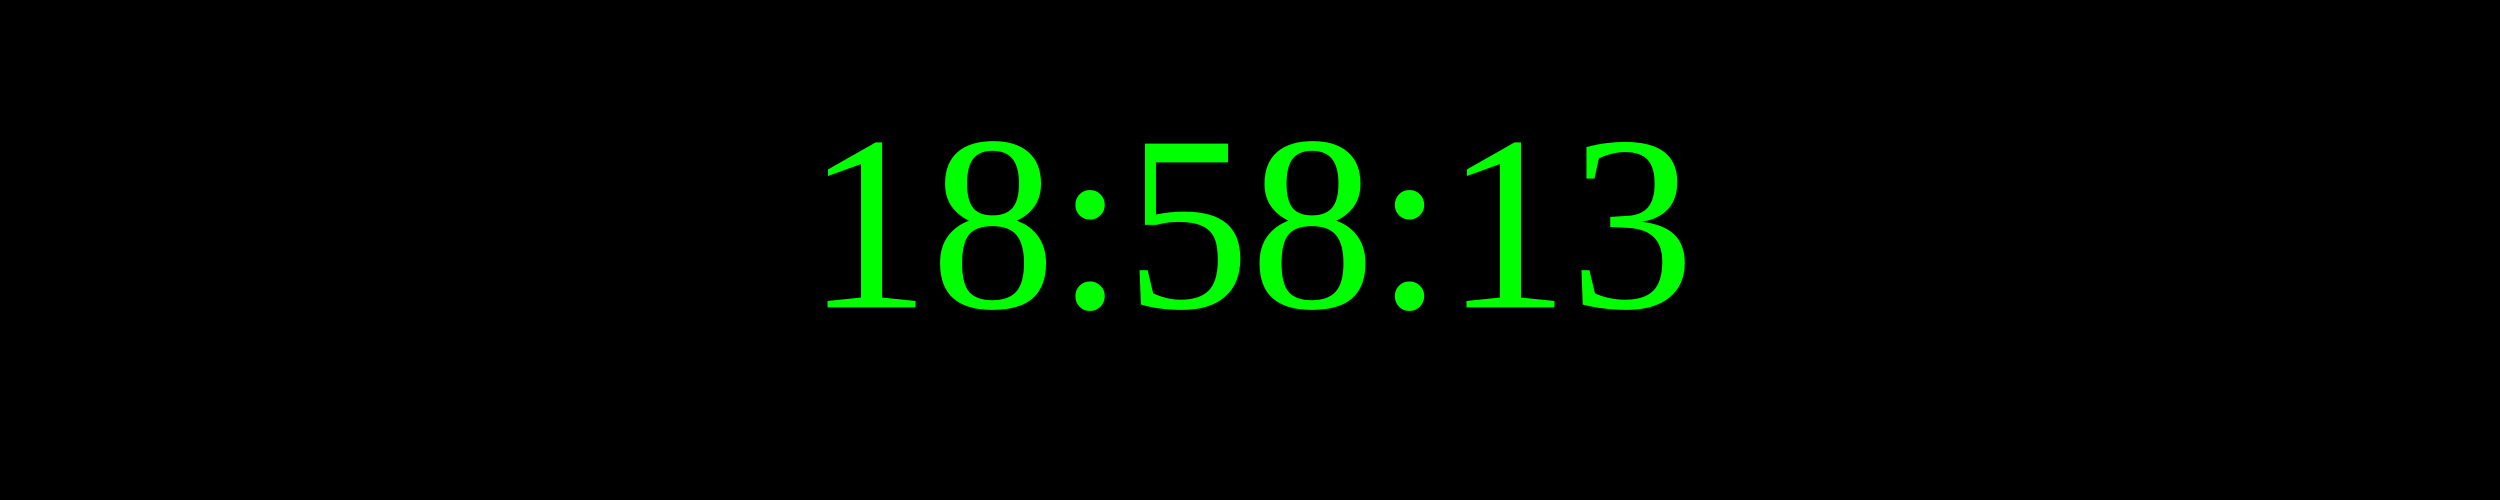
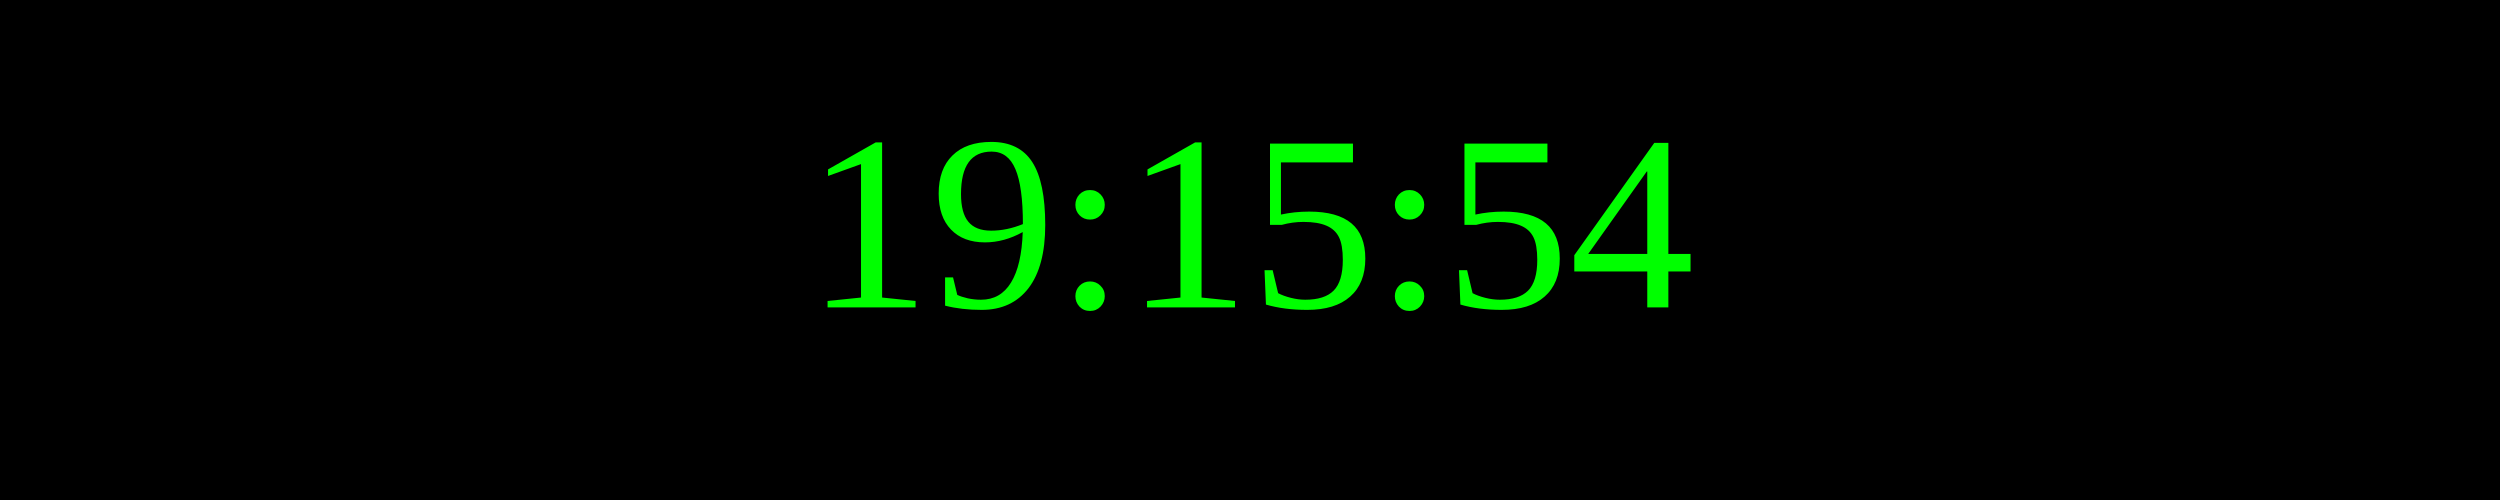
<svg xmlns="http://www.w3.org/2000/svg" width="250" height="50">
  <rect width="100%" height="100%" fill="black" />
  <text x="50%" y="50%" font-size="25" fill="lime" text-anchor="middle" dominant-baseline="middle">
- 18:58:13
+ 19:15:54
</text>
</svg>
